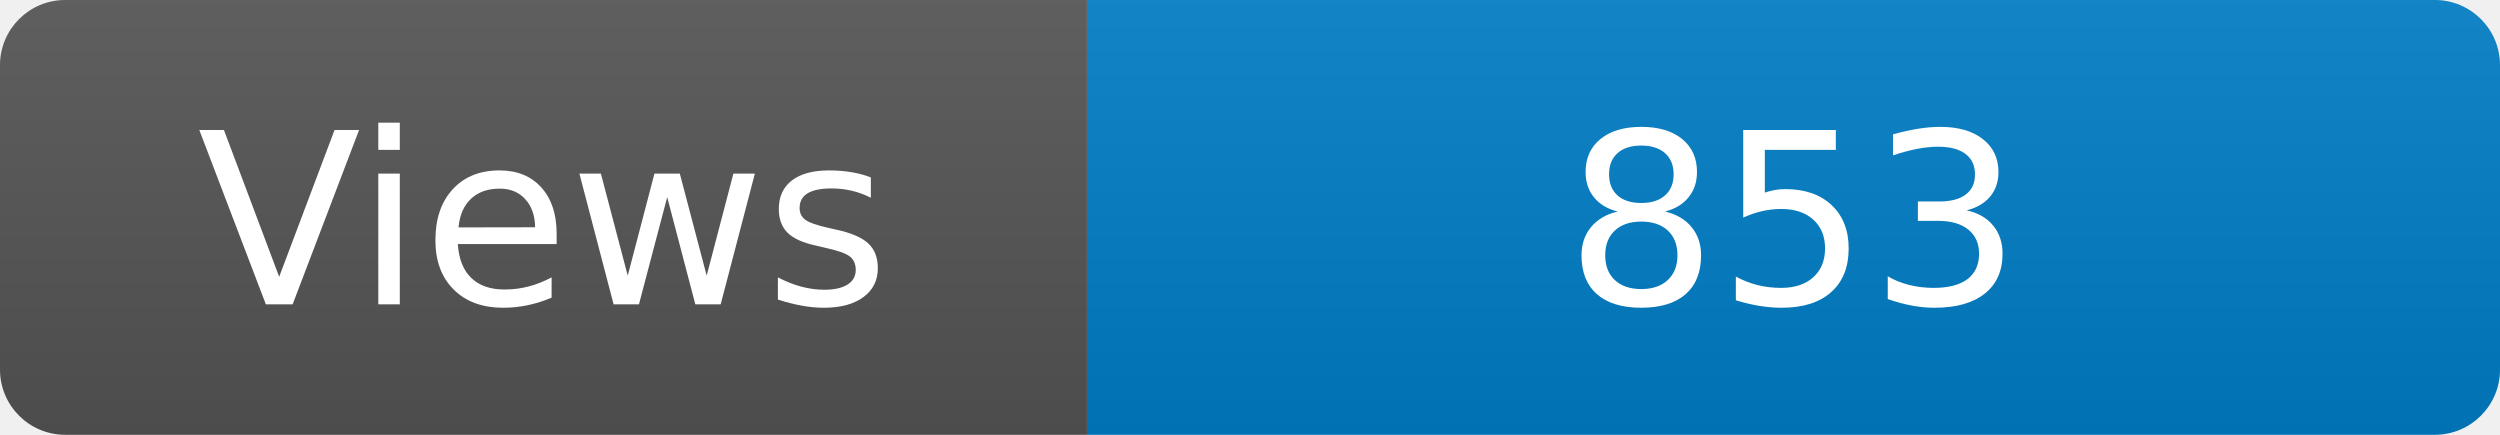
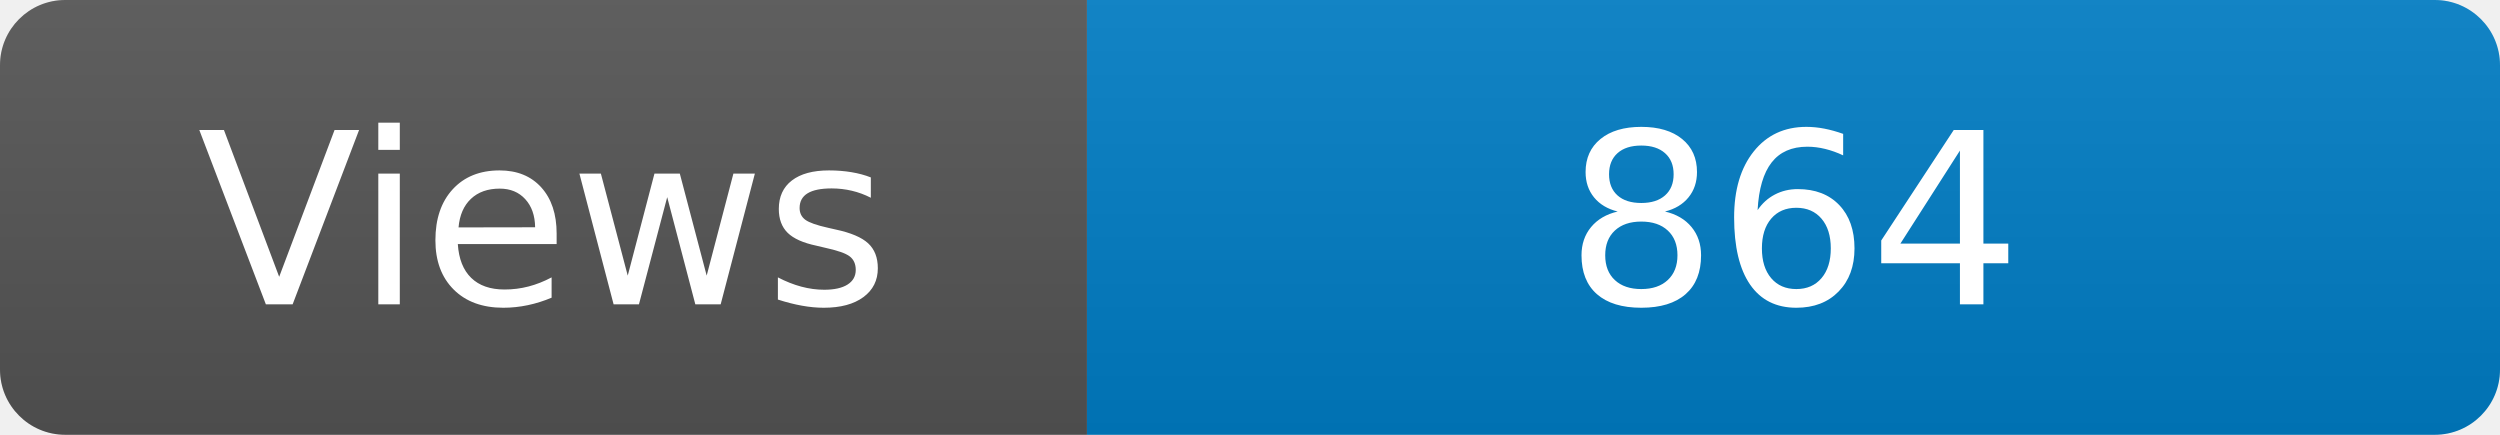
<svg xmlns="http://www.w3.org/2000/svg" width="115" height="20" role="img" aria-label="Maintained?: yes">
  <linearGradient id="s" x2="0" y2="100%">
    <stop offset="0" stop-color="#bbb" stop-opacity=".1" />
    <stop offset="1" stop-opacity=".1" />
  </linearGradient>
  <clipPath id="r">
    <rect width="115" height="20" rx="3" fill="#fff" />
  </clipPath>
  <g clip-path="url(#r)">
    <rect width="50" height="20" fill="#555" />
    <rect x="50" width="160" height="20" fill="#007ec6" />
    <rect width="115" height="20" fill="url(#s)" />
  </g>
  <g fill="#fff" text-anchor="middle" font-family="Verdana,Geneva,DejaVu Sans,sans-serif" font-size="110">
    <text x="250" y="140" transform="scale(.1)" fill="#fff">Views</text>
-     <text x="825" y="140" transform="scale(.1)" fill="#fff">853</text>
+     <text x="825" y="140" transform="scale(.1)" fill="#fff">864</text>
  </g>
</svg>
